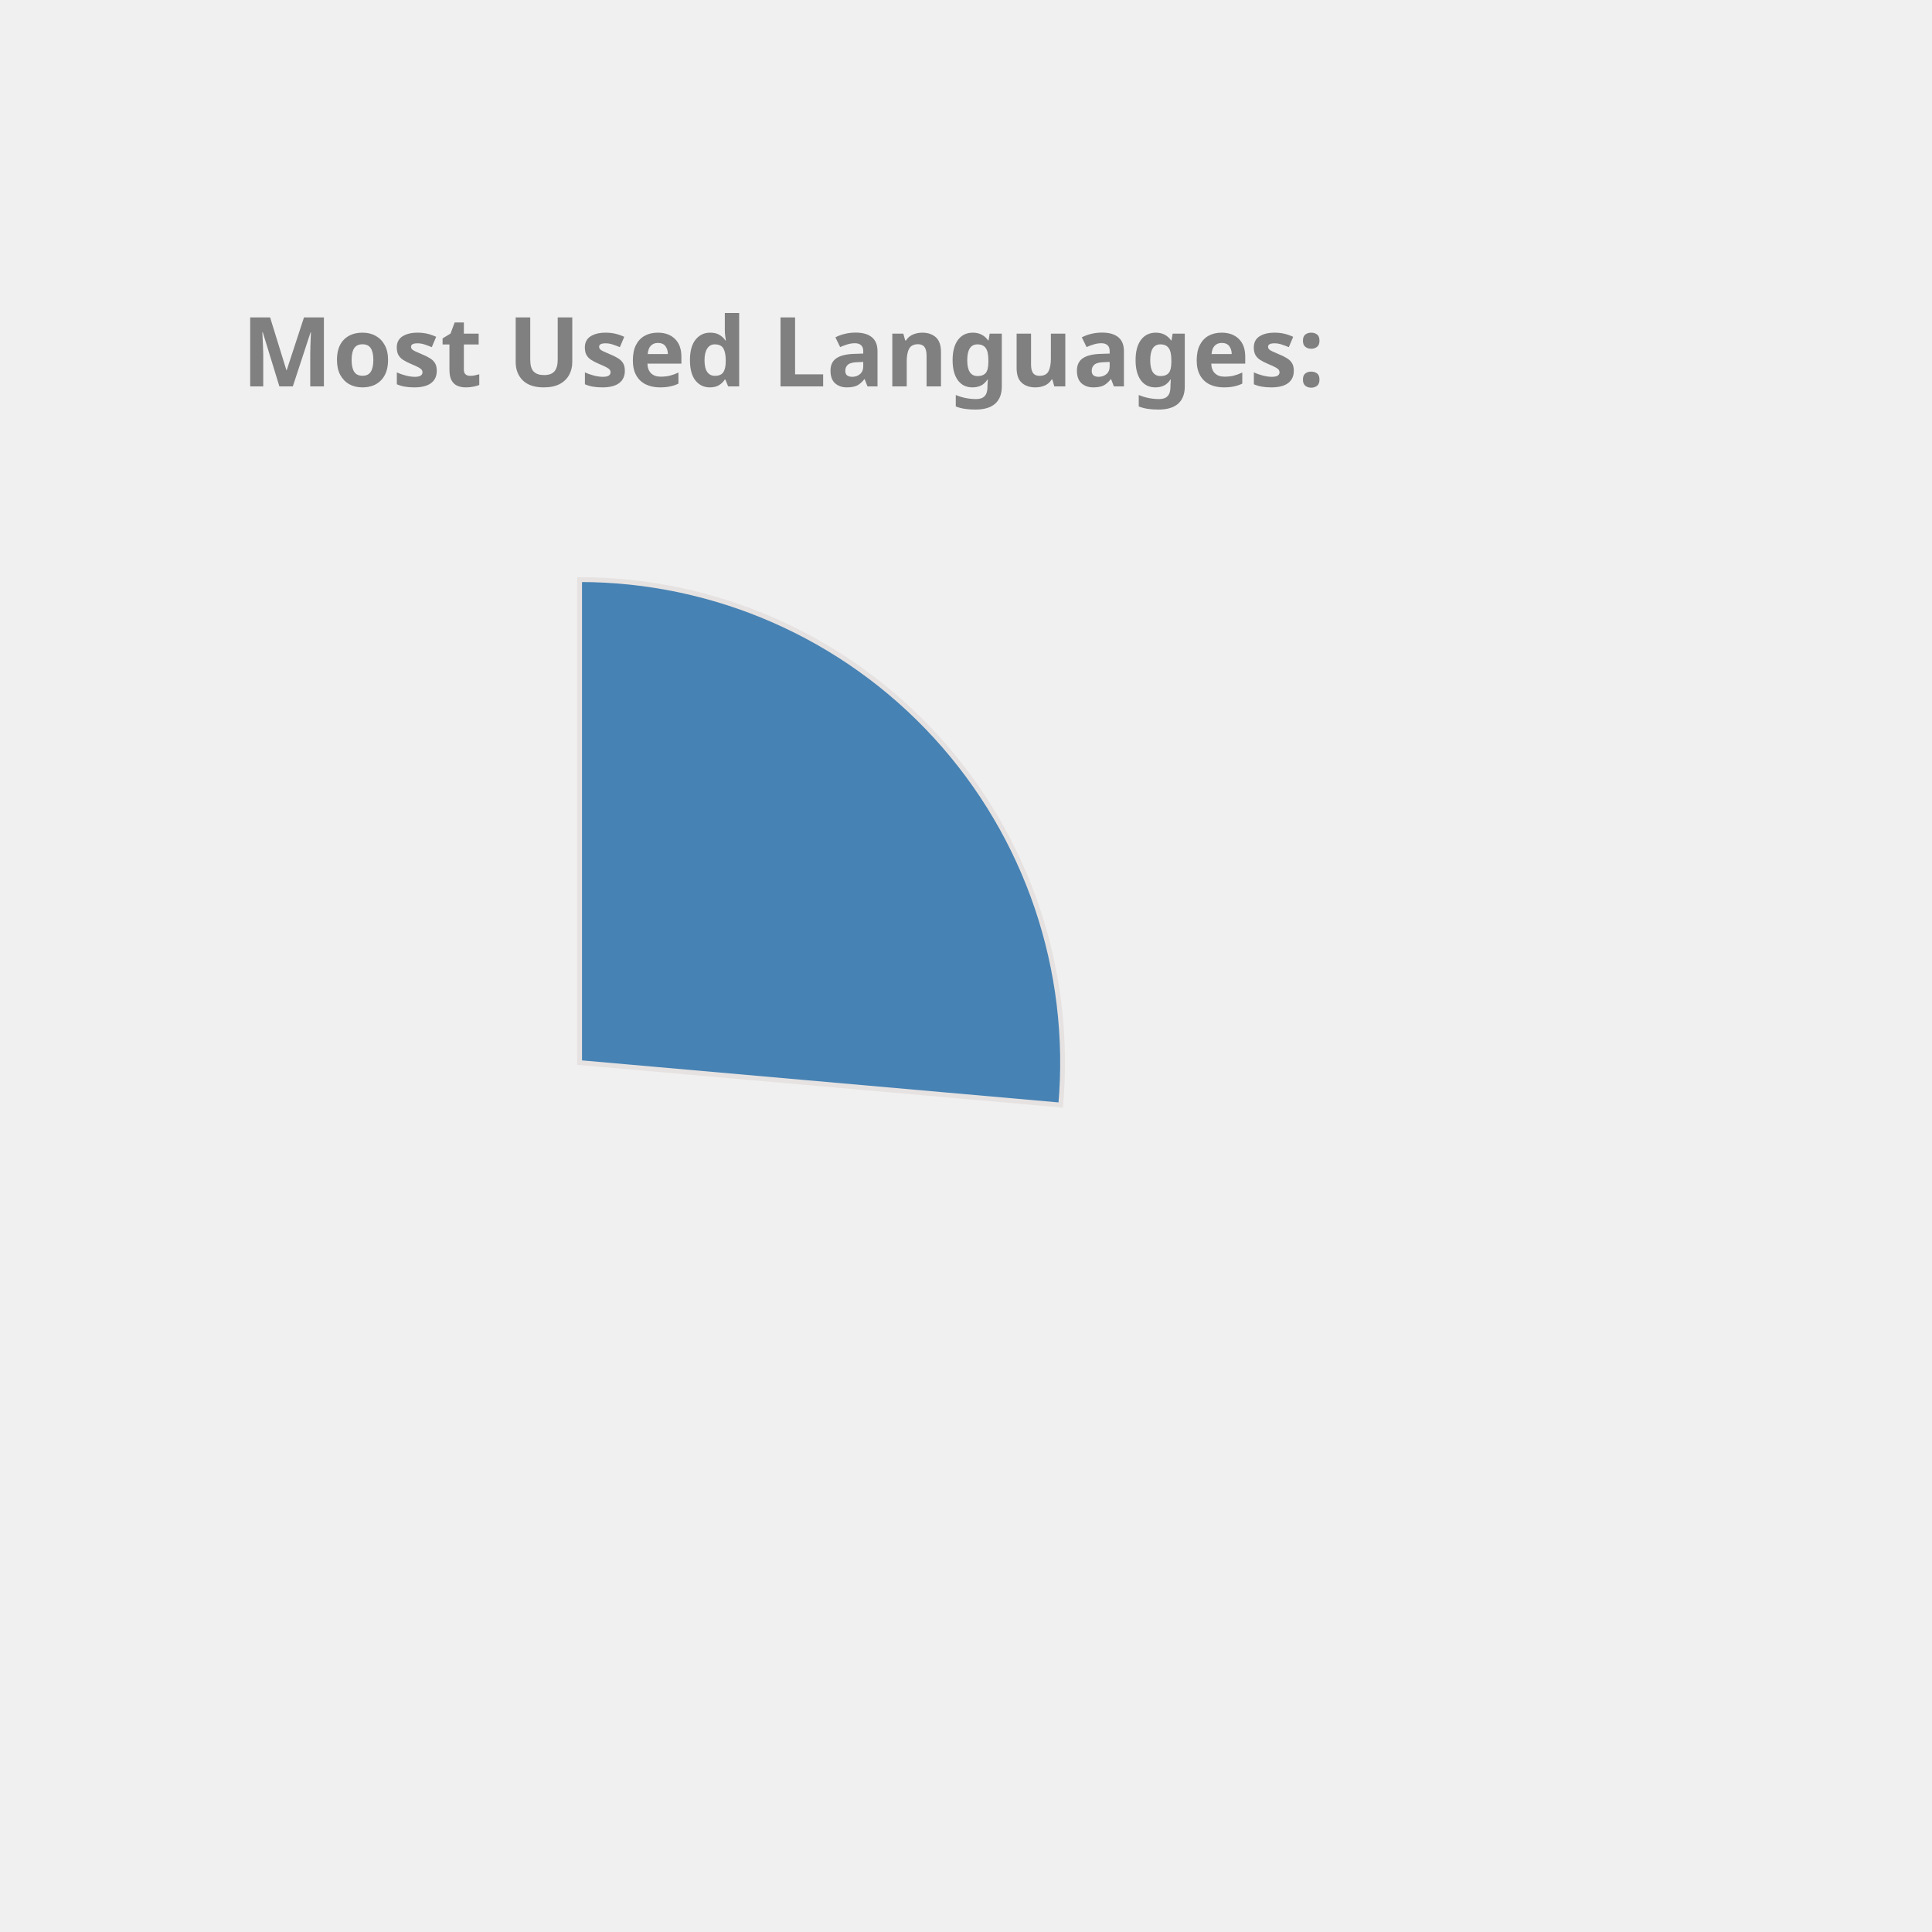
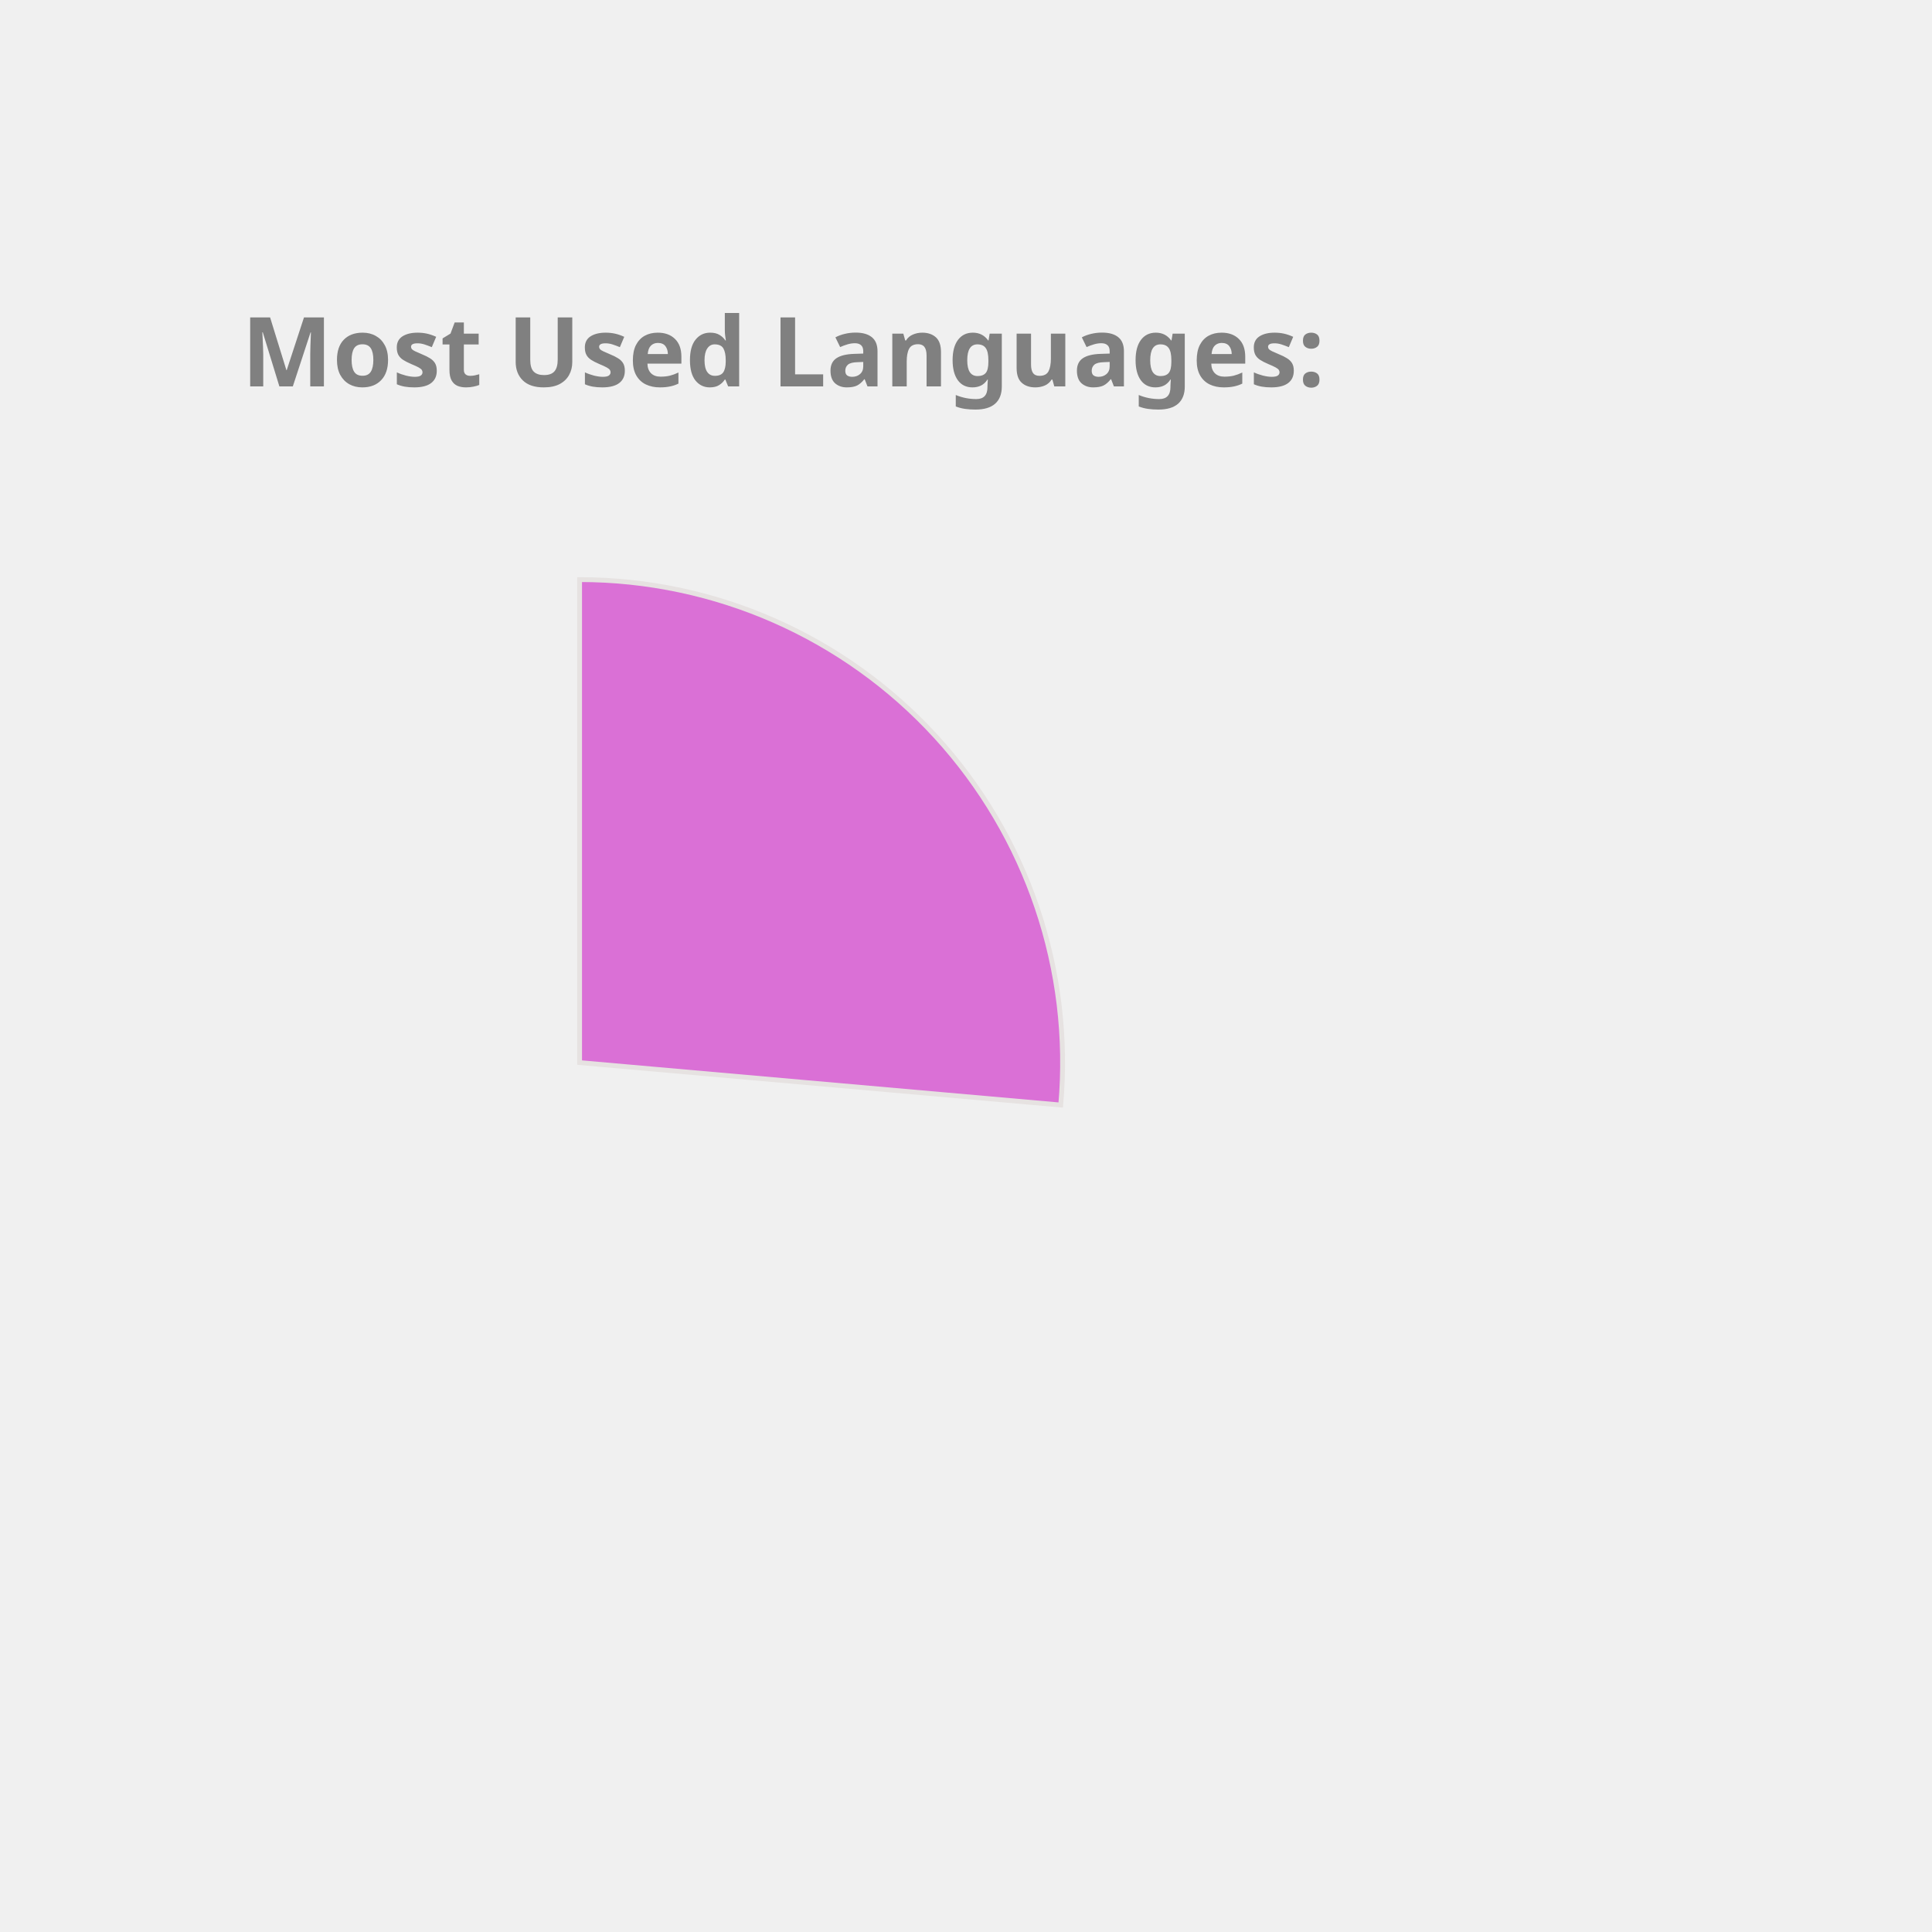
<svg xmlns="http://www.w3.org/2000/svg" height="350px" width="350px" viewBox="0 0 400 400">
  <style> 
        .label {
                font: bold 20px sans-serif;
                color: #404040;
                -webkit-text-stroke: 1px white;
        }

        path {
                stroke: #E6E2E1;
                stroke-width: 1px;
                transform: translate(60px, 100px);
        }

        .path_1 {
                animation: fadeIn 5s linear forwards;
        }

        .path_2 {
                transform: scale(0);
                animation: fadeIn 5s linear forwards 5s;
        }


        
        .path_3 {
                transform: scale(0);
                animation: fadeIn 5s linear forwards 10s;
        }


        .path_4 {
                transform: scale(0);
                animation: fadeIn 5s linear forwards 15s;
        }

        .path_5 {
                transform: scale(0);
                animation: fadeIn 5s linear forwards 20s;
        }

        .path_6 {
                transform: scale(0);
                animation: fadeIn 5s linear forwards 25s;
        }

        .path_7 {
                transform: scale(0);
                animation: fadeIn 5s linear forwards 30s;
        }

        .path_8 {
                transform: scale(0);
                animation: fadeIn 5s linear forwards 35s;
        }

        .path_9 {
                transform: scale(0);
                animation: fadeIn 5s linear forwards 40s;
        }

        .path_10 {
                transform: scale(0);
                animation: fadeIn 5s linear forwards 45s;
        }

        @keyframes fadeIn {
                0% {                        
                        transform: translate(250px, 300px) rotate(0deg) scale(0);
                        
                }
                50% {
                        transform: translate(150px, 220px) rotate(180deg) scale(0.5);
                        
                }
                
                100% {
                        transform: translate(60px, 120px) rotate(360deg) scale(1);
                        
                }
        }
        .txt_1 {
                opacity: 0;
                animation: txtShow 5s linear forwards 0s;
        }

        .txt_2 {
                opacity: 0;
                animation: txtShow 5s linear forwards 5s;
        }

        .txt_3 {
                opacity: 0;
                animation: txtShow 5s linear forwards 10s;
        }

        .txt_4 {
                opacity: 0;
                animation: txtShow 5s linear forwards 15s;
        }

        .txt_5 {
                opacity: 0;
                animation: txtShow 5s linear forwards 20s;
        }

        .txt_6 {
                opacity: 0;
                animation: txtShow 5s linear forwards 25s;
        }

        .txt_7 {
                opacity: 0;
                animation: txtShow 5s linear forwards 30s;
        }

        .txt_8 {
                opacity: 0;
                animation: txtShow 5s linear forwards 35s;
        }

        .txt_9 {
                opacity: 0;
                animation: txtShow 5s linear forwards 40s;
        }

        .txt_10 {
                opacity: 0;
                animation: txtShow 5s linear forwards 45s;
        }

        @keyframes txtShow {
                0% {                        
                        opacity: 0;
                        transform: translate(0px, 0px) scale(0);
                }
                100% {
                        opacity: 1;
                        transform: translate(0px, 0px) scale(1);
                        
                }
        }
</style>
-   <path class="path_1" d="M 60,120 L 60,20 A 100,100 0 0 1 159.613,128.785 Z" fill="SteelBlue" stroke="#fff" stroke-width="2" />
-   <text class="txt_1" x="260" y="150" fill="SteelBlue" stroke="SteelBlue" stroke-width="1">Kotlin</text>
-   <path class="path_2" d="M 60,120 L 159.613,128.785 A 100,100 0 0 1 65.024,219.874 Z" fill="Tan" stroke="#fff" stroke-width="2" />
-   <text class="txt_2" x="260" y="170" fill="Tan" stroke="Tan" stroke-width="1">JavaScript</text>
-   <path class="path_3" d="M 60,120 L 65.024,219.874 A 100,100 0 0 1 -28.229,167.07 Z" fill="Salmon" stroke="#fff" stroke-width="2" />
-   <text class="txt_3" x="260" y="190" fill="Salmon" stroke="Salmon" stroke-width="1">TypeScript</text>
-   <path class="path_4" d="M 60,120 L -28.229,167.07 A 100,100 0 0 1 -36.372,93.31 Z" fill="CornflowerBlue" stroke="#fff" stroke-width="2" />
-   <text class="txt_4" x="260" y="210" fill="CornflowerBlue" stroke="CornflowerBlue" stroke-width="1">Java</text>
-   <path class="path_5" d="M 60,120 L -36.372,93.31 A 100,100 0 0 1 -6.601,45.406 Z" fill="Chocolate" stroke="#fff" stroke-width="2" />
-   <text class="txt_5" x="260" y="230" fill="Chocolate" stroke="Chocolate" stroke-width="1">Python</text>
-   <path class="path_6" d="M 60,120 L -6.601,45.406 A 100,100 0 0 1 19.135,28.731 Z" fill="Orange" stroke="#fff" stroke-width="2" />
-   <text class="txt_6" x="260" y="250" fill="Orange" stroke="Orange" stroke-width="1">Rust</text>
-   <path class="path_7" d="M 60,120 L 19.135,28.731 A 100,100 0 0 1 48.09,20.712 Z" fill="LightSeaGreen" stroke="#fff" stroke-width="2" />
-   <text class="txt_7" x="260" y="270" fill="LightSeaGreen" stroke="LightSeaGreen" stroke-width="1">HTML</text>
-   <path class="path_8" d="M 60,120 L 48.09,20.712 A 100,100 0 0 1 57.487,20.032 Z" fill="DodgerBlue" stroke="#fff" stroke-width="2" />
-   <text class="txt_8" x="260" y="290" fill="DodgerBlue" stroke="DodgerBlue" stroke-width="1">CSS</text>
-   <path class="path_9" d="M 60,120 L 57.487,20.032 A 100,100 0 0 1 58.743,20.008 Z" fill="IndianRed" stroke="#fff" stroke-width="2" />
-   <text class="txt_9" x="260" y="310" fill="IndianRed" stroke="IndianRed" stroke-width="1">Shell</text>
-   <path class="path_10" d="M 60,120 L 58.743,20.008 A 100,100 0 0 1 59.372,20.002 Z" fill="RosyBrown" stroke="#fff" stroke-width="2" />
-   <text class="txt_10" x="260" y="330" fill="RosyBrown" stroke="RosyBrown" stroke-width="1">Dockerfile</text>
+   <path class="path_1" d="M 60,120 L 60,20 A 100,100 0 0 1 159.613,128.785 Z" fill="Orchid" stroke="#fff" stroke-width="2" />
+   <text class="txt_1" x="260" y="150" fill="Orchid" stroke="Orchid" stroke-width="1">Kotlin</text>
+   <path class="path_2" d="M 60,120 L 159.613,128.785 A 100,100 0 0 1 65.024,219.874 Z" fill="SteelBlue" stroke="#fff" stroke-width="2" />
+   <text class="txt_2" x="260" y="170" fill="SteelBlue" stroke="SteelBlue" stroke-width="1">JavaScript</text>
+   <path class="path_3" d="M 60,120 L 65.024,219.874 A 100,100 0 0 1 -28.229,167.07 Z" fill="DarkKhaki" stroke="#fff" stroke-width="2" />
+   <text class="txt_3" x="260" y="190" fill="DarkKhaki" stroke="DarkKhaki" stroke-width="1">TypeScript</text>
+   <path class="path_4" d="M 60,120 L -28.229,167.07 A 100,100 0 0 1 -36.372,93.31 Z" fill="LightSeaGreen" stroke="#fff" stroke-width="2" />
+   <text class="txt_4" x="260" y="210" fill="LightSeaGreen" stroke="LightSeaGreen" stroke-width="1">Java</text>
+   <path class="path_5" d="M 60,120 L -36.372,93.31 A 100,100 0 0 1 -6.601,45.406 Z" fill="Salmon" stroke="#fff" stroke-width="2" />
+   <text class="txt_5" x="260" y="230" fill="Salmon" stroke="Salmon" stroke-width="1">Python</text>
+   <path class="path_6" d="M 60,120 L -6.601,45.406 A 100,100 0 0 1 19.135,28.731 Z" fill="MediumTurquoise" stroke="#fff" stroke-width="2" />
+   <text class="txt_6" x="260" y="250" fill="MediumTurquoise" stroke="MediumTurquoise" stroke-width="1">Rust</text>
+   <path class="path_7" d="M 60,120 L 19.135,28.731 A 100,100 0 0 1 48.09,20.712 Z" fill="CornflowerBlue" stroke="#fff" stroke-width="2" />
+   <text class="txt_7" x="260" y="270" fill="CornflowerBlue" stroke="CornflowerBlue" stroke-width="1">HTML</text>
+   <path class="path_8" d="M 60,120 L 48.09,20.712 A 100,100 0 0 1 57.487,20.032 Z" fill="RosyBrown" stroke="#fff" stroke-width="2" />
+   <text class="txt_8" x="260" y="290" fill="RosyBrown" stroke="RosyBrown" stroke-width="1">CSS</text>
+   <path class="path_9" d="M 60,120 L 57.487,20.032 A 100,100 0 0 1 58.743,20.008 Z" fill="Tan" stroke="#fff" stroke-width="2" />
+   <text class="txt_9" x="260" y="310" fill="Tan" stroke="Tan" stroke-width="1">Shell</text>
+   <path class="path_10" d="M 60,120 L 58.743,20.008 A 100,100 0 0 1 59.372,20.002 Z" fill="RoyalBlue" stroke="#fff" stroke-width="2" />
+   <text class="txt_10" x="260" y="330" fill="RoyalBlue" stroke="RoyalBlue" stroke-width="1">Dockerfile</text>
  <g class="label">
    <text x="50" y="80" fill="grey">Most Used Languages:</text>
  </g>
</svg>
